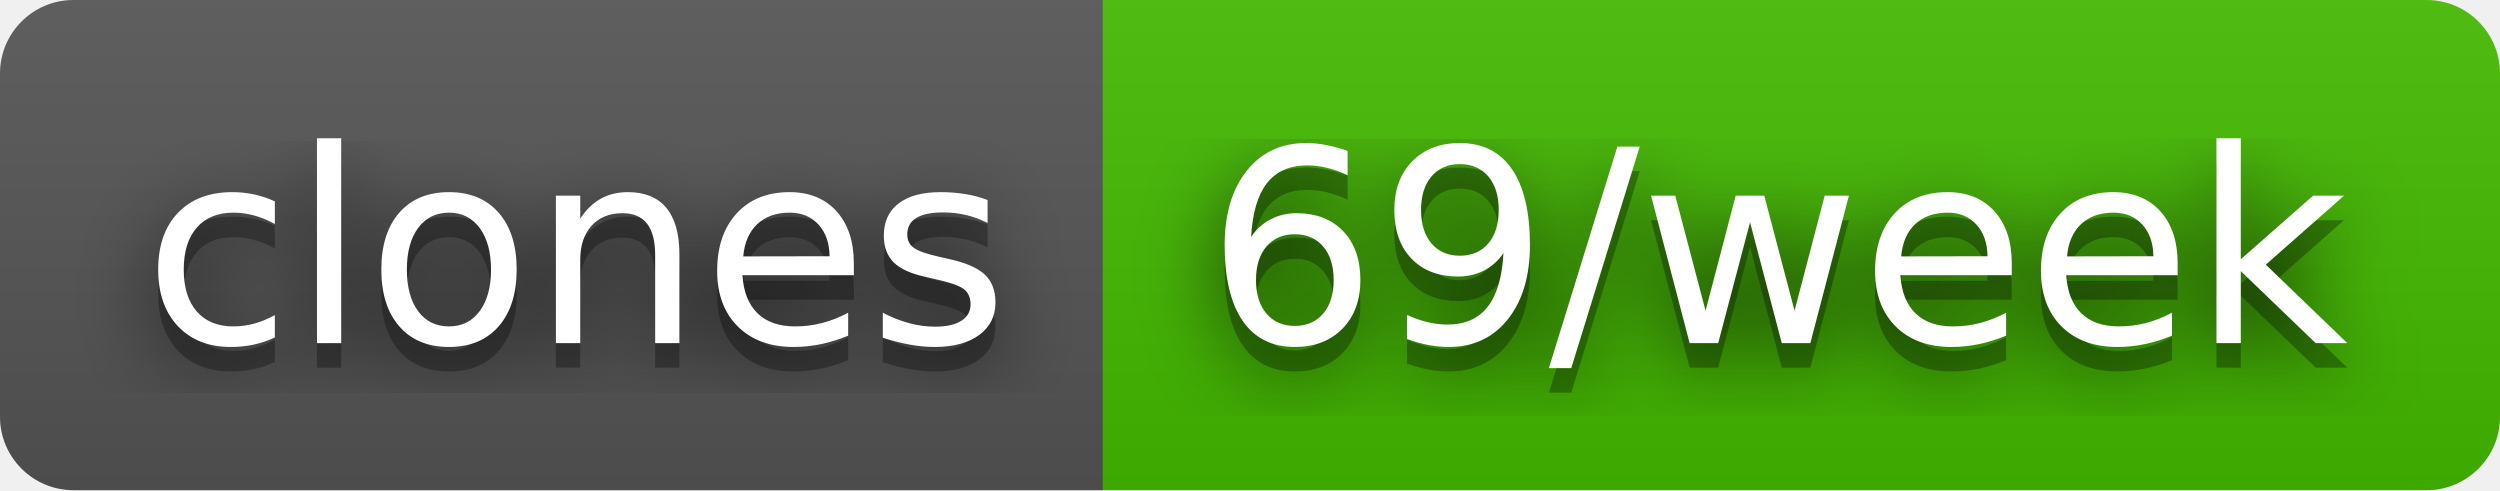
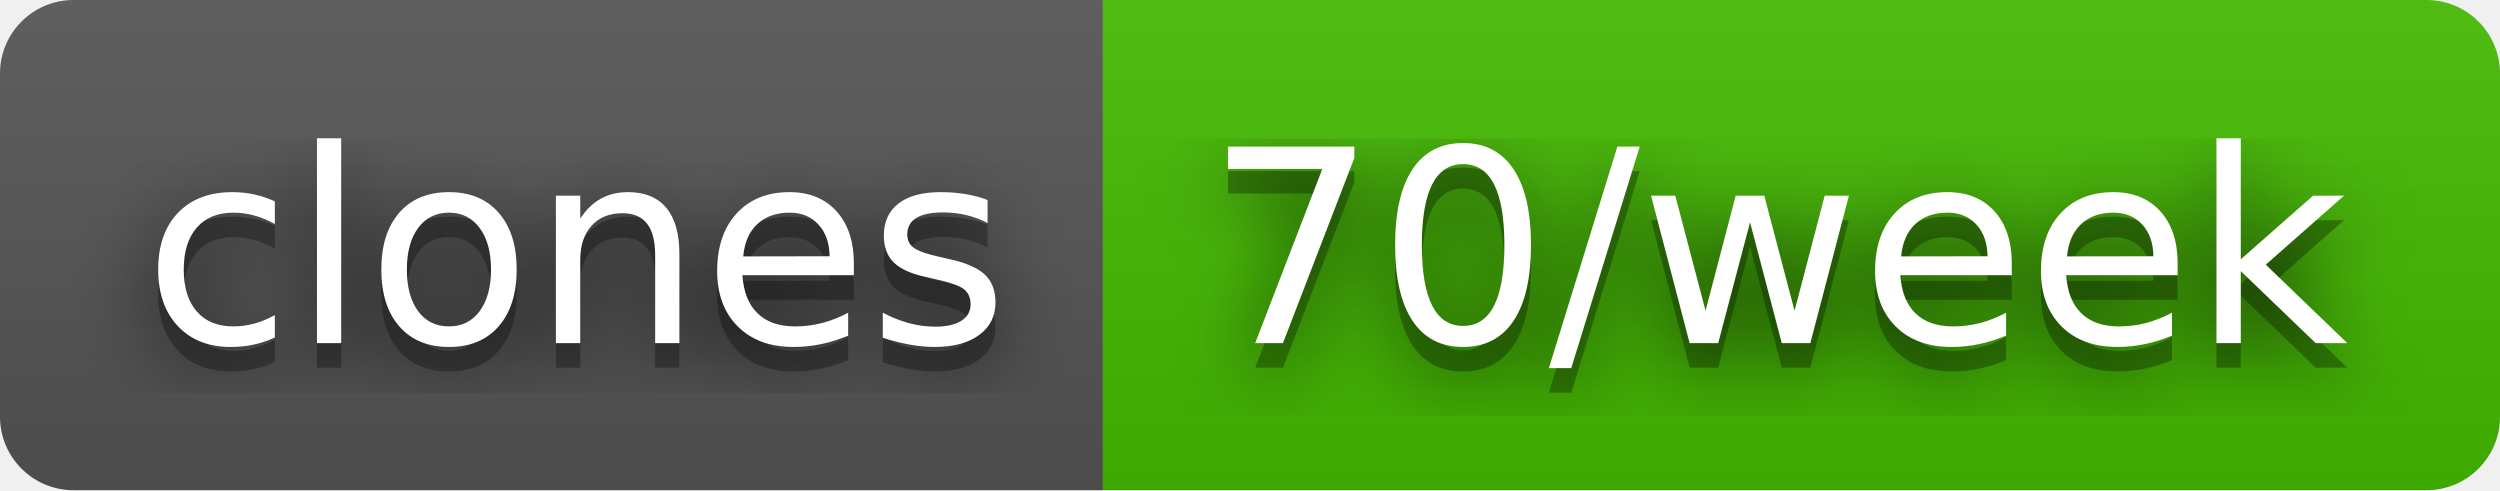
- <svg xmlns="http://www.w3.org/2000/svg" width="102" height="20" role="img" aria-label="clones: 69/week">
+ <svg xmlns="http://www.w3.org/2000/svg" width="102" height="20" role="img" aria-label="clones: 70/week">
  <filter id="blur">
    <feGaussianBlur in="SourceGraphic" stdDeviation="16" />
  </filter>
  <linearGradient id="s" x2="0" y2="100%">
    <stop offset="0" stop-color="#bbb" stop-opacity=".1" />
    <stop offset="1" stop-opacity=".1" />
  </linearGradient>
  <clipPath id="r">
    <rect width="102" height="20" rx="3" fill="#fff" />
  </clipPath>
  <g clip-path="url(#r)">
    <rect width="45" height="20" fill="#555" />
    <rect x="45" width="57" height="20" fill="#4b0" />
    <rect width="102" height="20" fill="url(#s)" />
  </g>
  <g fill="#fff" text-anchor="middle" font-family="Verdana,Geneva,DejaVu Sans,sans-serif" text-rendering="geometricPrecision" font-size="110">
    <text aria-hidden="true" x="235" y="150" fill="#010101" fill-opacity=".80" filter="url(#blur)" transform="scale(.1)" textLength="350">clones</text>
    <text aria-hidden="true" x="235" y="150" fill="#010101" fill-opacity=".3" transform="scale(.1)" textLength="350">clones</text>
    <text x="235" y="140" transform="scale(.1)" fill="#fff" textLength="350">clones</text>
-     <text aria-hidden="true" x="725" y="150" fill="#010101" fill-opacity=".80" filter="url(#blur)" transform="scale(.1)" textLength="470">69/week</text>
-     <text aria-hidden="true" x="725" y="150" fill="#010101" fill-opacity=".3" transform="scale(.1)" textLength="470">69/week</text>
-     <text x="725" y="140" transform="scale(.1)" fill="#fff" textLength="470">69/week</text>
+     <text aria-hidden="true" x="725" y="150" fill="#010101" fill-opacity=".80" filter="url(#blur)" transform="scale(.1)" textLength="470">70/week</text>
+     <text aria-hidden="true" x="725" y="150" fill="#010101" fill-opacity=".3" transform="scale(.1)" textLength="470">70/week</text>
+     <text x="725" y="140" transform="scale(.1)" fill="#fff" textLength="470">70/week</text>
  </g>
</svg>
